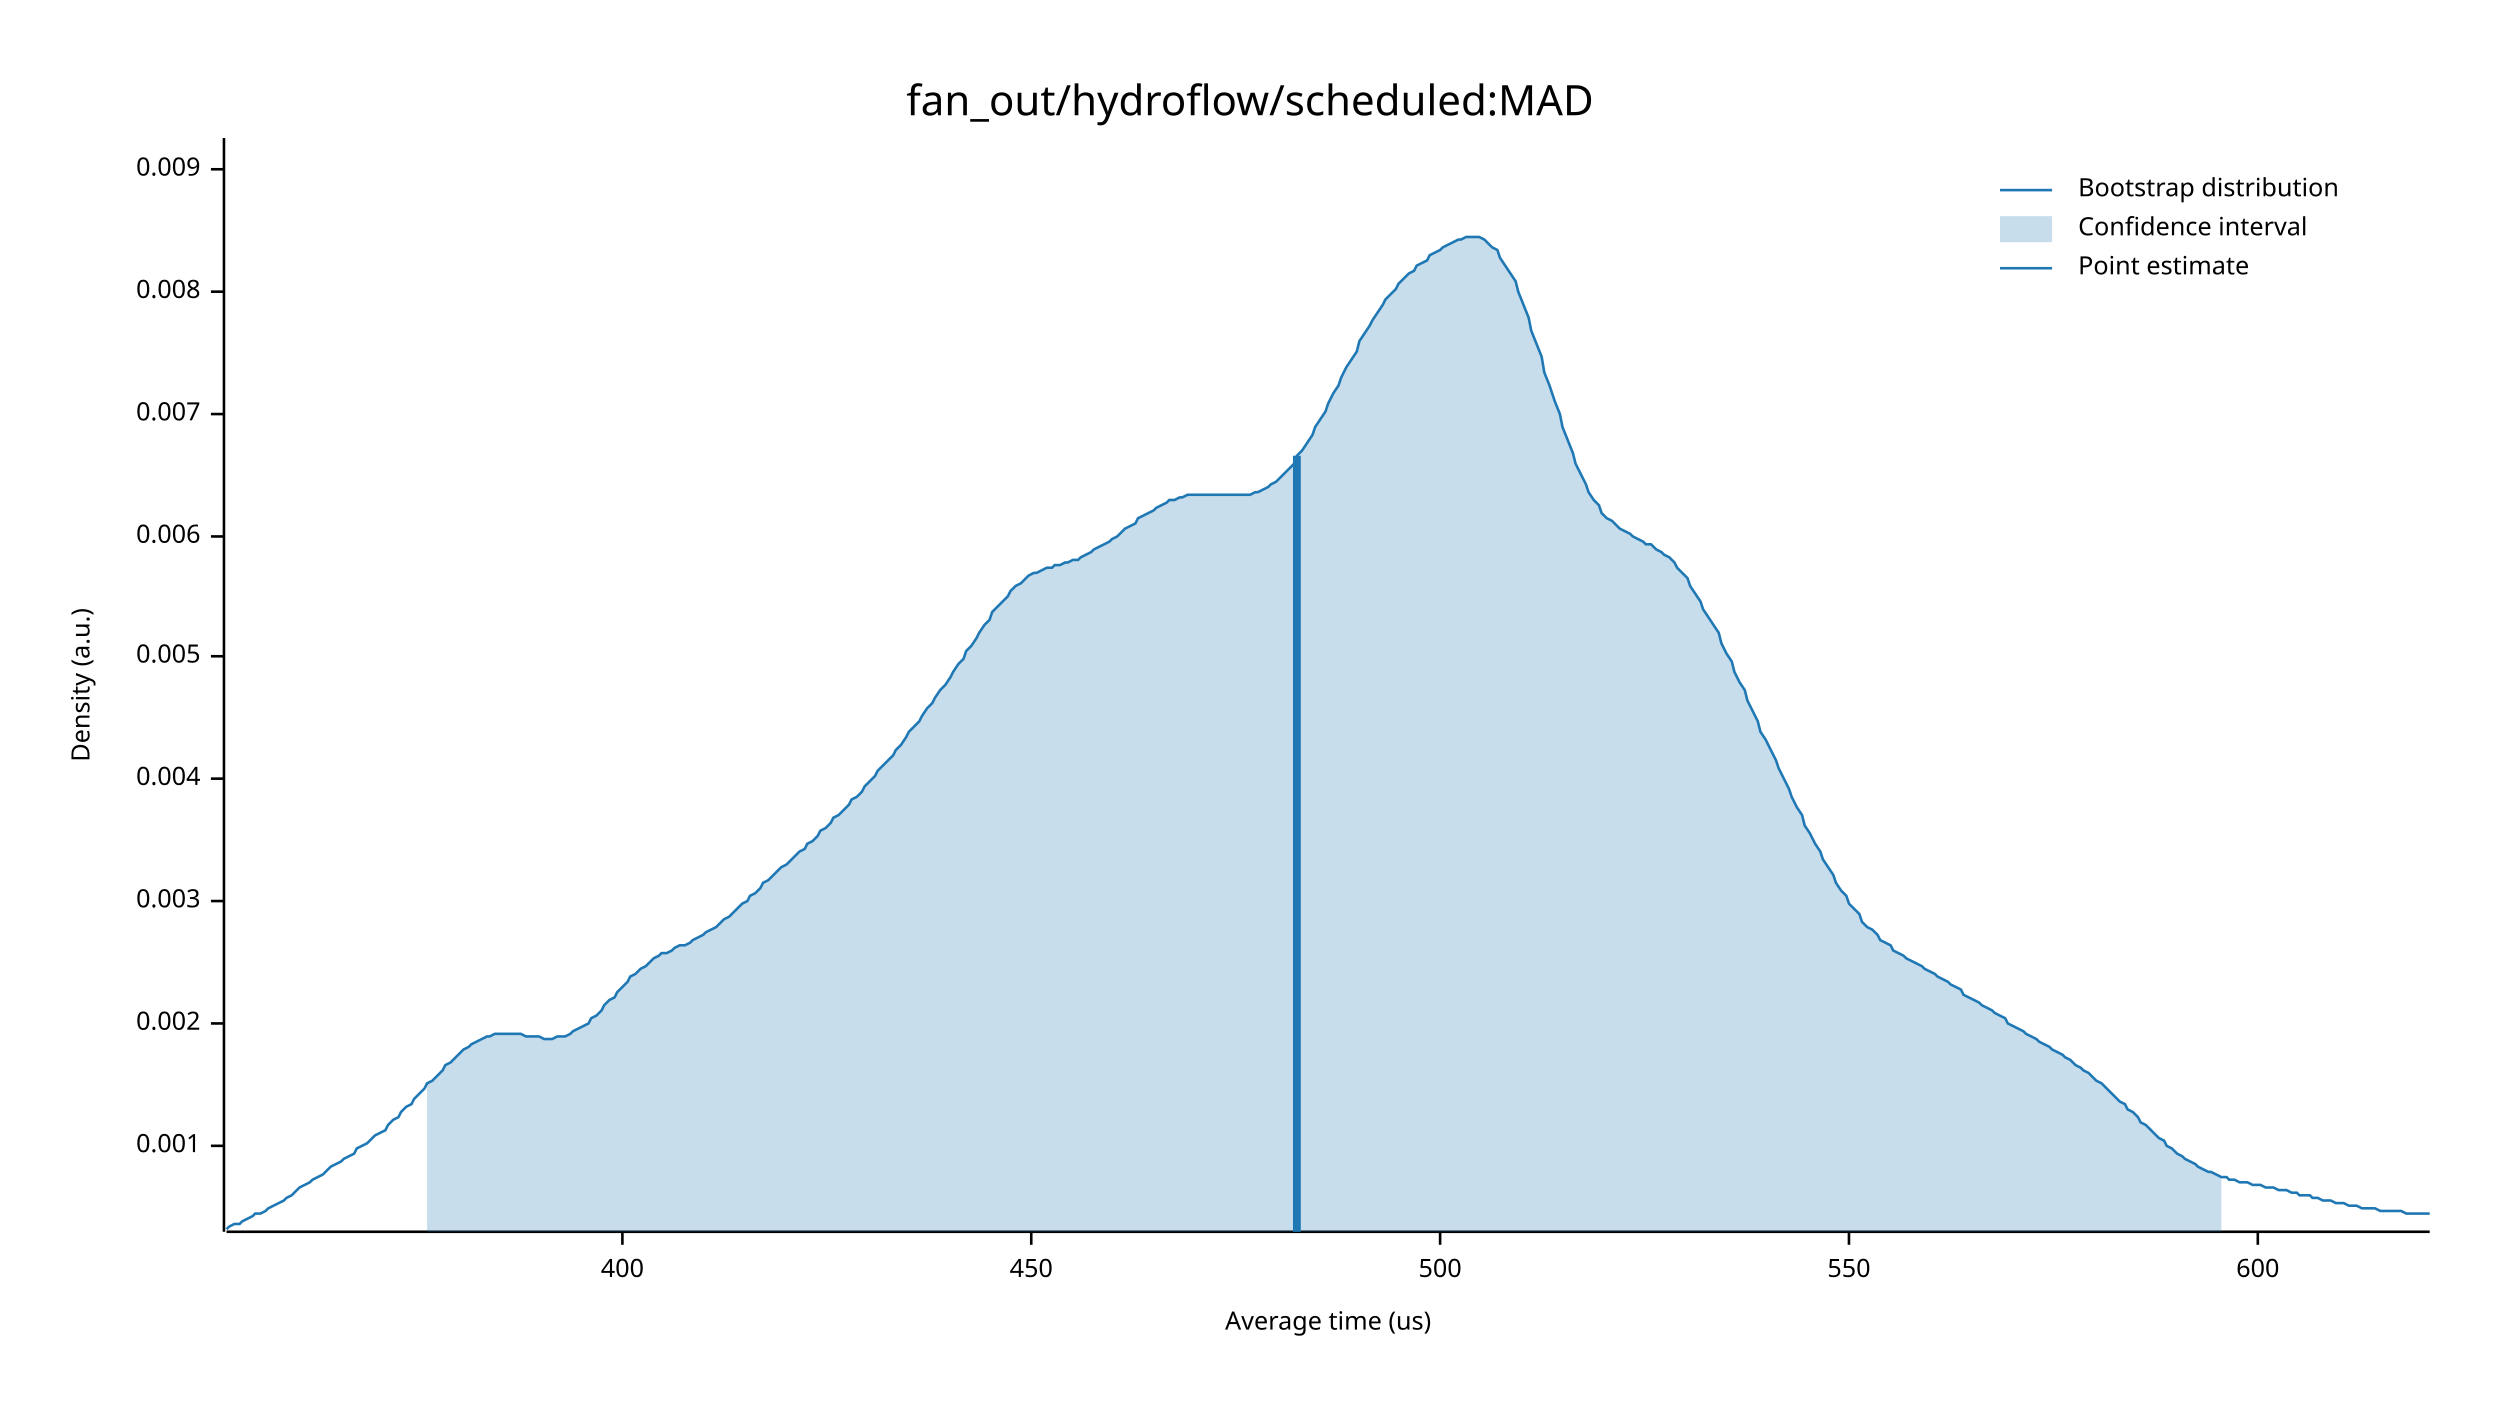
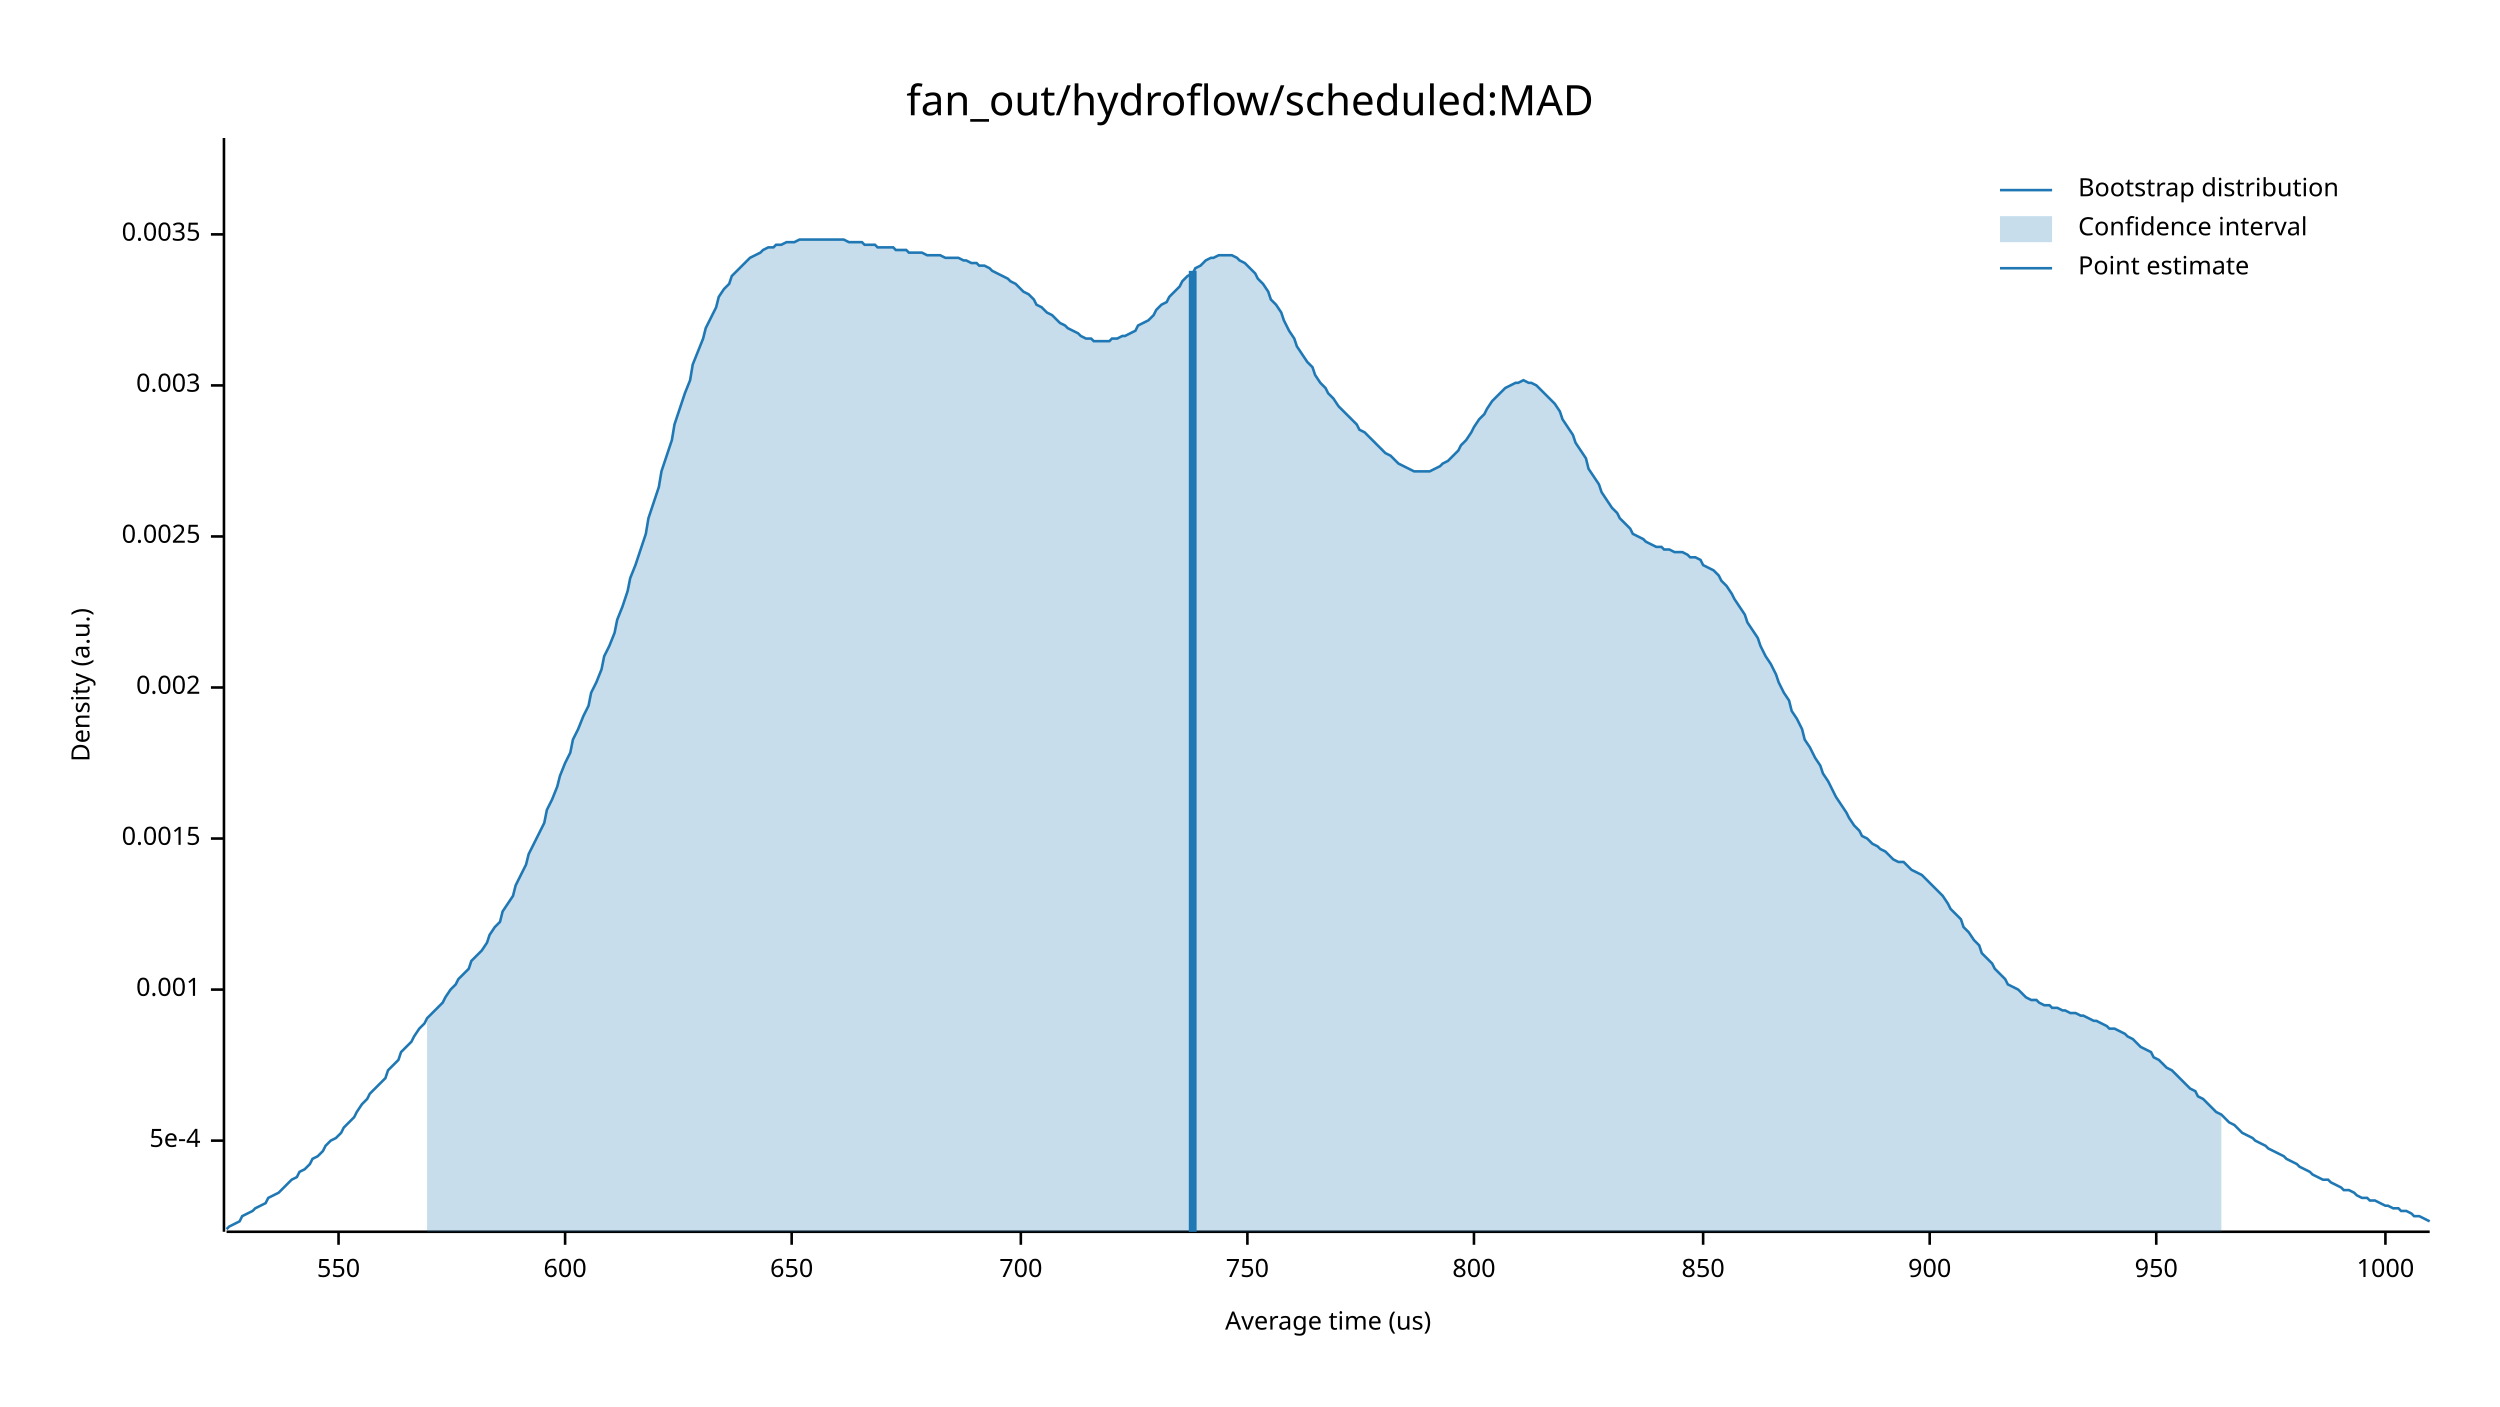
<svg xmlns="http://www.w3.org/2000/svg" width="960" height="540" viewBox="0 0 960 540">
  <text x="480" y="32" dy="0.76em" text-anchor="middle" font-family="sans-serif" font-size="16.129" opacity="1" fill="#000000">
fan_out/hydroflow/scheduled:MAD
</text>
  <text x="27" y="263" dy="0.76em" text-anchor="middle" font-family="sans-serif" font-size="9.677" opacity="1" fill="#000000" transform="rotate(270, 27, 263)">
Density (a.u.)
</text>
  <text x="510" y="513" dy="-0.5ex" text-anchor="middle" font-family="sans-serif" font-size="9.677" opacity="1" fill="#000000">
Average time (us)
</text>
  <polyline fill="none" opacity="1" stroke="#000000" stroke-width="1" points="86,53 86,473 " />
-   <text x="77" y="440" dy="0.5ex" text-anchor="end" font-family="sans-serif" font-size="9.677" opacity="1" fill="#000000">
+   <text x="77" y="438" dy="0.5ex" text-anchor="end" font-family="sans-serif" font-size="9.677" opacity="1" fill="#000000">
+ 5e-4
+ </text>
+   <polyline fill="none" opacity="1" stroke="#000000" stroke-width="1" points="81,438 86,438 " />
+   <text x="77" y="380" dy="0.5ex" text-anchor="end" font-family="sans-serif" font-size="9.677" opacity="1" fill="#000000">
0.001
</text>
-   <polyline fill="none" opacity="1" stroke="#000000" stroke-width="1" points="81,440 86,440 " />
-   <text x="77" y="393" dy="0.5ex" text-anchor="end" font-family="sans-serif" font-size="9.677" opacity="1" fill="#000000">
+   <polyline fill="none" opacity="1" stroke="#000000" stroke-width="1" points="81,380 86,380 " />
+   <text x="77" y="322" dy="0.5ex" text-anchor="end" font-family="sans-serif" font-size="9.677" opacity="1" fill="#000000">
+ 0.0015
+ </text>
+   <polyline fill="none" opacity="1" stroke="#000000" stroke-width="1" points="81,322 86,322 " />
+   <text x="77" y="264" dy="0.5ex" text-anchor="end" font-family="sans-serif" font-size="9.677" opacity="1" fill="#000000">
0.002
</text>
-   <polyline fill="none" opacity="1" stroke="#000000" stroke-width="1" points="81,393 86,393 " />
-   <text x="77" y="346" dy="0.5ex" text-anchor="end" font-family="sans-serif" font-size="9.677" opacity="1" fill="#000000">
+   <polyline fill="none" opacity="1" stroke="#000000" stroke-width="1" points="81,264 86,264 " />
+   <text x="77" y="206" dy="0.5ex" text-anchor="end" font-family="sans-serif" font-size="9.677" opacity="1" fill="#000000">
+ 0.0025
+ </text>
+   <polyline fill="none" opacity="1" stroke="#000000" stroke-width="1" points="81,206 86,206 " />
+   <text x="77" y="148" dy="0.5ex" text-anchor="end" font-family="sans-serif" font-size="9.677" opacity="1" fill="#000000">
0.003
</text>
-   <polyline fill="none" opacity="1" stroke="#000000" stroke-width="1" points="81,346 86,346 " />
-   <text x="77" y="299" dy="0.5ex" text-anchor="end" font-family="sans-serif" font-size="9.677" opacity="1" fill="#000000">
- 0.004
+   <polyline fill="none" opacity="1" stroke="#000000" stroke-width="1" points="81,148 86,148 " />
+   <text x="77" y="90" dy="0.5ex" text-anchor="end" font-family="sans-serif" font-size="9.677" opacity="1" fill="#000000">
+ 0.0035
</text>
-   <polyline fill="none" opacity="1" stroke="#000000" stroke-width="1" points="81,299 86,299 " />
-   <text x="77" y="252" dy="0.5ex" text-anchor="end" font-family="sans-serif" font-size="9.677" opacity="1" fill="#000000">
- 0.005
- </text>
-   <polyline fill="none" opacity="1" stroke="#000000" stroke-width="1" points="81,252 86,252 " />
-   <text x="77" y="206" dy="0.5ex" text-anchor="end" font-family="sans-serif" font-size="9.677" opacity="1" fill="#000000">
- 0.006
- </text>
-   <polyline fill="none" opacity="1" stroke="#000000" stroke-width="1" points="81,206 86,206 " />
-   <text x="77" y="159" dy="0.5ex" text-anchor="end" font-family="sans-serif" font-size="9.677" opacity="1" fill="#000000">
- 0.007
- </text>
-   <polyline fill="none" opacity="1" stroke="#000000" stroke-width="1" points="81,159 86,159 " />
-   <text x="77" y="112" dy="0.5ex" text-anchor="end" font-family="sans-serif" font-size="9.677" opacity="1" fill="#000000">
- 0.008
- </text>
-   <polyline fill="none" opacity="1" stroke="#000000" stroke-width="1" points="81,112 86,112 " />
-   <text x="77" y="65" dy="0.5ex" text-anchor="end" font-family="sans-serif" font-size="9.677" opacity="1" fill="#000000">
- 0.009
- </text>
-   <polyline fill="none" opacity="1" stroke="#000000" stroke-width="1" points="81,65 86,65 " />
+   <polyline fill="none" opacity="1" stroke="#000000" stroke-width="1" points="81,90 86,90 " />
  <polyline fill="none" opacity="1" stroke="#000000" stroke-width="1" points="87,473 933,473 " />
-   <text x="239" y="483" dy="0.76em" text-anchor="middle" font-family="sans-serif" font-size="9.677" opacity="1" fill="#000000">
- 400
- </text>
-   <polyline fill="none" opacity="1" stroke="#000000" stroke-width="1" points="239,473 239,478 " />
-   <text x="396" y="483" dy="0.76em" text-anchor="middle" font-family="sans-serif" font-size="9.677" opacity="1" fill="#000000">
- 450
- </text>
-   <polyline fill="none" opacity="1" stroke="#000000" stroke-width="1" points="396,473 396,478 " />
-   <text x="553" y="483" dy="0.76em" text-anchor="middle" font-family="sans-serif" font-size="9.677" opacity="1" fill="#000000">
- 500
- </text>
-   <polyline fill="none" opacity="1" stroke="#000000" stroke-width="1" points="553,473 553,478 " />
-   <text x="710" y="483" dy="0.76em" text-anchor="middle" font-family="sans-serif" font-size="9.677" opacity="1" fill="#000000">
+   <text x="130" y="483" dy="0.76em" text-anchor="middle" font-family="sans-serif" font-size="9.677" opacity="1" fill="#000000">
550
</text>
-   <polyline fill="none" opacity="1" stroke="#000000" stroke-width="1" points="710,473 710,478 " />
-   <text x="867" y="483" dy="0.76em" text-anchor="middle" font-family="sans-serif" font-size="9.677" opacity="1" fill="#000000">
+   <polyline fill="none" opacity="1" stroke="#000000" stroke-width="1" points="130,473 130,478 " />
+   <text x="217" y="483" dy="0.76em" text-anchor="middle" font-family="sans-serif" font-size="9.677" opacity="1" fill="#000000">
600
</text>
-   <polyline fill="none" opacity="1" stroke="#000000" stroke-width="1" points="867,473 867,478 " />
-   <polyline fill="none" opacity="1" stroke="#1F78B4" stroke-width="1" points="87,472 88,471 90,470 92,470 93,469 95,468 97,467 98,466 100,466 102,465 103,464 105,463 107,462 109,461 110,460 112,459 114,457 115,456 117,455 119,454 120,453 122,452 124,451 125,450 127,448 129,447 131,446 132,445 134,444 136,443 137,441 139,440 141,439 142,438 144,436 146,435 148,434 149,432 151,430 153,429 154,427 156,425 158,424 159,422 161,420 163,418 164,416 166,415 168,413 170,411 171,409 173,408 175,406 176,405 178,403 180,402 181,401 183,400 185,399 187,398 188,398 190,397 192,397 193,397 195,397 197,397 198,397 200,397 202,398 203,398 205,398 207,398 209,399 210,399 212,399 214,398 215,398 217,398 219,397 220,396 222,395 224,394 226,393 227,391 229,390 231,388 232,386 234,384 236,383 237,381 239,379 241,377 242,375 244,374 246,372 248,371 249,370 251,368 253,367 254,366 256,366 258,365 259,364 261,363 263,363 265,362 266,361 268,360 270,359 271,358 273,357 275,356 276,355 278,353 280,352 281,351 283,349 285,347 287,346 288,344 290,343 292,341 293,339 295,338 297,336 298,335 300,333 302,332 304,330 305,329 307,327 309,326 310,324 312,323 314,321 315,319 317,318 319,316 320,314 322,313 324,311 326,309 327,307 329,306 331,304 332,302 334,300 336,298 337,296 339,294 341,292 343,290 344,288 346,286 348,283 349,281 351,279 353,277 354,275 356,272 358,270 359,268 361,265 363,263 365,260 366,258 368,255 370,253 371,250 373,248 375,245 376,243 378,240 380,238 381,235 383,233 385,231 387,229 388,227 390,225 392,224 393,223 395,221 397,220 398,220 400,219 402,218 404,218 405,217 407,217 409,216 410,216 412,215 414,215 415,214 417,213 419,212 420,211 422,210 424,209 426,208 427,207 429,206 431,204 432,203 434,202 436,201 437,199 439,198 441,197 443,196 444,195 446,194 448,193 449,192 451,192 453,191 454,191 456,190 458,190 459,190 461,190 463,190 465,190 466,190 468,190 470,190 471,190 473,190 475,190 476,190 478,190 480,190 482,189 483,189 485,188 487,187 488,186 490,185 492,183 493,182 495,180 497,178 498,175 500,173 502,170 504,167 505,164 507,161 509,158 510,155 512,151 514,148 515,145 517,141 519,138 521,135 522,131 524,128 526,125 527,123 529,120 531,117 532,115 534,113 536,111 537,109 539,107 541,105 543,104 544,102 546,101 548,100 549,98 551,97 553,96 554,95 556,94 558,93 560,92 561,92 563,91 565,91 566,91 568,91 570,92 571,93 573,95 575,96 576,99 578,102 580,105 582,108 583,112 585,117 587,122 588,127 590,132 592,137 593,143 595,148 597,154 599,159 600,164 602,169 604,174 605,178 607,182 609,186 610,189 612,192 614,194 615,197 617,199 619,200 621,202 622,203 624,204 626,205 627,206 629,207 631,208 632,209 634,209 636,211 638,212 639,213 641,214 643,216 644,218 646,220 648,222 649,225 651,228 653,231 654,234 656,237 658,240 660,243 661,247 663,251 665,254 666,258 668,262 670,265 671,269 673,273 675,277 676,281 678,284 680,288 682,292 683,295 685,299 687,303 688,306 690,310 692,313 693,317 695,320 697,324 699,327 700,330 702,333 704,336 705,339 707,342 709,344 710,347 712,349 714,351 715,354 717,356 719,357 721,359 722,361 724,362 726,363 727,365 729,366 731,367 732,368 734,369 736,370 738,371 739,372 741,373 743,374 744,375 746,376 748,377 749,378 751,379 753,380 754,382 756,383 758,384 760,385 761,386 763,387 765,388 766,389 768,390 770,391 771,393 773,394 775,395 777,396 778,397 780,398 782,399 783,400 785,401 787,402 788,403 790,404 792,405 793,406 795,407 797,409 799,410 800,411 802,412 804,414 805,415 807,416 809,418 810,419 812,421 814,423 816,424 817,426 819,427 821,429 822,431 824,432 826,434 827,435 829,437 831,438 832,440 834,441 836,443 838,444 839,445 841,446 843,447 844,448 846,449 848,450 849,450 851,451 853,452 855,452 856,453 858,453 860,454 861,454 863,454 865,455 866,455 868,455 870,456 871,456 873,456 875,457 877,457 878,457 880,458 882,458 883,459 885,459 887,459 888,460 890,460 892,461 894,461 895,461 897,462 899,462 900,462 902,463 904,463 905,463 907,464 909,464 910,464 912,464 914,465 916,465 917,465 919,465 921,465 922,465 924,466 926,466 927,466 929,466 931,466 933,466 " />
-   <polygon opacity="0.25" fill="#1F78B4" points="164,416 166,415 168,413 170,411 171,409 173,408 175,406 176,405 178,403 180,402 181,401 183,400 185,399 187,398 188,398 190,397 192,397 193,397 195,397 197,397 198,397 200,397 202,398 203,398 205,398 207,398 209,399 210,399 212,399 214,398 215,398 217,398 219,397 220,396 222,395 224,394 226,393 227,391 229,390 231,388 232,386 234,384 236,383 237,381 239,379 241,377 242,375 244,374 246,372 248,371 249,370 251,368 253,367 254,366 256,366 258,365 259,364 261,363 263,363 265,362 266,361 268,360 270,359 271,358 273,357 275,356 276,355 278,353 280,352 281,351 283,349 285,347 287,346 288,344 290,343 292,341 293,339 295,338 297,336 298,335 300,333 302,332 304,330 305,329 307,327 309,326 310,324 312,323 314,321 315,319 317,318 319,316 320,314 322,313 324,311 326,309 327,307 329,306 331,304 332,302 334,300 336,298 337,296 339,294 341,292 343,290 344,288 346,286 348,283 349,281 351,279 353,277 354,275 356,272 358,270 359,268 361,265 363,263 365,260 366,258 368,255 370,253 371,250 373,248 375,245 376,243 378,240 380,238 381,235 383,233 385,231 387,229 388,227 390,225 392,224 393,223 395,221 397,220 398,220 400,219 402,218 404,218 405,217 407,217 409,216 410,216 412,215 414,215 415,214 417,213 419,212 420,211 422,210 424,209 426,208 427,207 429,206 431,204 432,203 434,202 436,201 437,199 439,198 441,197 443,196 444,195 446,194 448,193 449,192 451,192 453,191 454,191 456,190 458,190 459,190 461,190 463,190 465,190 466,190 468,190 470,190 471,190 473,190 475,190 476,190 478,190 480,190 482,189 483,189 485,188 487,187 488,186 490,185 492,183 493,182 495,180 497,178 498,175 500,173 502,170 504,167 505,164 507,161 509,158 510,155 512,151 514,148 515,145 517,141 519,138 521,135 522,131 524,128 526,125 527,123 529,120 531,117 532,115 534,113 536,111 537,109 539,107 541,105 543,104 544,102 546,101 548,100 549,98 551,97 553,96 554,95 556,94 558,93 560,92 561,92 563,91 565,91 566,91 568,91 570,92 571,93 573,95 575,96 576,99 578,102 580,105 582,108 583,112 585,117 587,122 588,127 590,132 592,137 593,143 595,148 597,154 599,159 600,164 602,169 604,174 605,178 607,182 609,186 610,189 612,192 614,194 615,197 617,199 619,200 621,202 622,203 624,204 626,205 627,206 629,207 631,208 632,209 634,209 636,211 638,212 639,213 641,214 643,216 644,218 646,220 648,222 649,225 651,228 653,231 654,234 656,237 658,240 660,243 661,247 663,251 665,254 666,258 668,262 670,265 671,269 673,273 675,277 676,281 678,284 680,288 682,292 683,295 685,299 687,303 688,306 690,310 692,313 693,317 695,320 697,324 699,327 700,330 702,333 704,336 705,339 707,342 709,344 710,347 712,349 714,351 715,354 717,356 719,357 721,359 722,361 724,362 726,363 727,365 729,366 731,367 732,368 734,369 736,370 738,371 739,372 741,373 743,374 744,375 746,376 748,377 749,378 751,379 753,380 754,382 756,383 758,384 760,385 761,386 763,387 765,388 766,389 768,390 770,391 771,393 773,394 775,395 777,396 778,397 780,398 782,399 783,400 785,401 787,402 788,403 790,404 792,405 793,406 795,407 797,409 799,410 800,411 802,412 804,414 805,415 807,416 809,418 810,419 812,421 814,423 816,424 817,426 819,427 821,429 822,431 824,432 826,434 827,435 829,437 831,438 832,440 834,441 836,443 838,444 839,445 841,446 843,447 844,448 846,449 848,450 849,450 851,451 853,452 853,473 164,473 " />
-   <polyline fill="none" opacity="1" stroke="#1F78B4" stroke-width="3" points="498,473 498,175 " />
+   <polyline fill="none" opacity="1" stroke="#000000" stroke-width="1" points="217,473 217,478 " />
+   <text x="304" y="483" dy="0.76em" text-anchor="middle" font-family="sans-serif" font-size="9.677" opacity="1" fill="#000000">
+ 650
+ </text>
+   <polyline fill="none" opacity="1" stroke="#000000" stroke-width="1" points="304,473 304,478 " />
+   <text x="392" y="483" dy="0.76em" text-anchor="middle" font-family="sans-serif" font-size="9.677" opacity="1" fill="#000000">
+ 700
+ </text>
+   <polyline fill="none" opacity="1" stroke="#000000" stroke-width="1" points="392,473 392,478 " />
+   <text x="479" y="483" dy="0.76em" text-anchor="middle" font-family="sans-serif" font-size="9.677" opacity="1" fill="#000000">
+ 750
+ </text>
+   <polyline fill="none" opacity="1" stroke="#000000" stroke-width="1" points="479,473 479,478 " />
+   <text x="566" y="483" dy="0.76em" text-anchor="middle" font-family="sans-serif" font-size="9.677" opacity="1" fill="#000000">
+ 800
+ </text>
+   <polyline fill="none" opacity="1" stroke="#000000" stroke-width="1" points="566,473 566,478 " />
+   <text x="654" y="483" dy="0.76em" text-anchor="middle" font-family="sans-serif" font-size="9.677" opacity="1" fill="#000000">
+ 850
+ </text>
+   <polyline fill="none" opacity="1" stroke="#000000" stroke-width="1" points="654,473 654,478 " />
+   <text x="741" y="483" dy="0.76em" text-anchor="middle" font-family="sans-serif" font-size="9.677" opacity="1" fill="#000000">
+ 900
+ </text>
+   <polyline fill="none" opacity="1" stroke="#000000" stroke-width="1" points="741,473 741,478 " />
+   <text x="828" y="483" dy="0.76em" text-anchor="middle" font-family="sans-serif" font-size="9.677" opacity="1" fill="#000000">
+ 950
+ </text>
+   <polyline fill="none" opacity="1" stroke="#000000" stroke-width="1" points="828,473 828,478 " />
+   <text x="916" y="483" dy="0.76em" text-anchor="middle" font-family="sans-serif" font-size="9.677" opacity="1" fill="#000000">
+ 1000
+ </text>
+   <polyline fill="none" opacity="1" stroke="#000000" stroke-width="1" points="916,473 916,478 " />
+   <polyline fill="none" opacity="1" stroke="#1F78B4" stroke-width="1" points="87,472 88,471 90,470 92,469 93,467 95,466 97,465 98,464 100,463 102,462 103,460 105,459 107,458 109,456 110,455 112,453 114,452 115,450 117,449 119,447 120,445 122,444 124,442 125,440 127,438 129,437 131,435 132,433 134,431 136,429 137,427 139,424 141,422 142,420 144,418 146,416 148,414 149,411 151,409 153,407 154,404 156,402 158,400 159,398 161,395 163,393 164,391 166,389 168,387 170,385 171,383 173,380 175,378 176,376 178,374 180,372 181,369 183,367 185,365 187,362 188,359 190,356 192,354 193,350 195,347 197,344 198,340 200,336 202,332 203,328 205,324 207,320 209,316 210,311 212,307 214,302 215,298 217,293 219,289 220,284 222,280 224,275 226,271 227,266 229,262 231,257 232,252 234,248 236,243 237,238 239,233 241,227 242,222 244,217 246,211 248,205 249,199 251,193 253,187 254,181 256,175 258,169 259,163 261,157 263,151 265,146 266,140 268,135 270,130 271,126 273,122 275,118 276,114 278,111 280,109 281,106 283,104 285,102 287,100 288,99 290,98 292,97 293,96 295,95 297,95 298,94 300,94 302,93 304,93 305,93 307,92 309,92 310,92 312,92 314,92 315,92 317,92 319,92 320,92 322,92 324,92 326,93 327,93 329,93 331,93 332,94 334,94 336,94 337,95 339,95 341,95 343,95 344,96 346,96 348,96 349,97 351,97 353,97 354,97 356,98 358,98 359,98 361,98 363,99 365,99 366,99 368,99 370,100 371,100 373,101 375,101 376,102 378,102 380,103 381,104 383,105 385,106 387,107 388,108 390,109 392,111 393,112 395,113 397,115 398,117 400,118 402,120 404,121 405,122 407,124 409,125 410,126 412,127 414,128 415,129 417,130 419,130 420,131 422,131 424,131 426,131 427,130 429,130 431,129 432,129 434,128 436,127 437,125 439,124 441,123 443,121 444,119 446,117 448,116 449,114 451,112 453,110 454,108 456,106 458,105 459,103 461,102 463,100 465,99 466,99 468,98 470,98 471,98 473,98 475,99 476,100 478,101 480,103 482,105 483,107 485,109 487,112 488,115 490,117 492,120 493,123 495,127 497,130 498,133 500,136 502,139 504,141 505,144 507,147 509,149 510,151 512,153 514,156 515,157 517,159 519,161 521,163 522,165 524,166 526,168 527,169 529,171 531,173 532,174 534,175 536,177 537,178 539,179 541,180 543,181 544,181 546,181 548,181 549,181 551,180 553,179 554,178 556,177 558,175 560,173 561,171 563,169 565,166 566,164 568,161 570,159 571,157 573,154 575,152 576,151 578,149 580,148 582,147 583,147 585,146 587,147 588,147 590,148 592,150 593,151 595,153 597,155 599,158 600,161 602,164 604,167 605,170 607,173 609,176 610,180 612,183 614,186 615,189 617,192 619,195 621,197 622,199 624,201 626,203 627,205 629,206 631,207 632,208 634,209 636,210 638,210 639,211 641,211 643,212 644,212 646,212 648,213 649,214 651,214 653,215 654,217 656,218 658,219 660,221 661,223 663,225 665,228 666,230 668,233 670,236 671,239 673,242 675,245 676,248 678,252 680,255 682,259 683,262 685,266 687,269 688,273 690,276 692,280 693,284 695,287 697,291 699,294 700,297 702,300 704,304 705,306 707,309 709,312 710,314 712,317 714,319 715,321 717,322 719,324 721,325 722,326 724,327 726,329 727,330 729,331 731,331 732,332 734,334 736,335 738,336 739,337 741,339 743,341 744,342 746,344 748,347 749,349 751,351 753,353 754,356 756,358 758,361 760,363 761,366 763,368 765,370 766,372 768,374 770,376 771,378 773,379 775,380 777,382 778,383 780,384 782,384 783,385 785,386 787,386 788,387 790,387 792,388 793,388 795,389 797,389 799,390 800,390 802,391 804,392 805,392 807,393 809,394 810,395 812,395 814,396 816,397 817,398 819,399 821,401 822,402 824,403 826,404 827,406 829,407 831,409 832,410 834,411 836,413 838,415 839,416 841,418 843,419 844,421 846,422 848,424 849,425 851,427 853,428 855,430 856,431 858,432 860,434 861,435 863,436 865,437 866,438 868,439 870,440 871,441 873,442 875,443 877,444 878,445 880,446 882,447 883,448 885,449 887,450 888,451 890,452 892,453 894,453 895,454 897,455 899,456 900,457 902,457 904,458 905,459 907,460 909,460 910,461 912,461 914,462 916,463 917,463 919,464 921,464 922,465 924,465 926,466 927,467 929,467 931,468 933,469 " />
+   <polygon opacity="0.25" fill="#1F78B4" points="164,391 166,389 168,387 170,385 171,383 173,380 175,378 176,376 178,374 180,372 181,369 183,367 185,365 187,362 188,359 190,356 192,354 193,350 195,347 197,344 198,340 200,336 202,332 203,328 205,324 207,320 209,316 210,311 212,307 214,302 215,298 217,293 219,289 220,284 222,280 224,275 226,271 227,266 229,262 231,257 232,252 234,248 236,243 237,238 239,233 241,227 242,222 244,217 246,211 248,205 249,199 251,193 253,187 254,181 256,175 258,169 259,163 261,157 263,151 265,146 266,140 268,135 270,130 271,126 273,122 275,118 276,114 278,111 280,109 281,106 283,104 285,102 287,100 288,99 290,98 292,97 293,96 295,95 297,95 298,94 300,94 302,93 304,93 305,93 307,92 309,92 310,92 312,92 314,92 315,92 317,92 319,92 320,92 322,92 324,92 326,93 327,93 329,93 331,93 332,94 334,94 336,94 337,95 339,95 341,95 343,95 344,96 346,96 348,96 349,97 351,97 353,97 354,97 356,98 358,98 359,98 361,98 363,99 365,99 366,99 368,99 370,100 371,100 373,101 375,101 376,102 378,102 380,103 381,104 383,105 385,106 387,107 388,108 390,109 392,111 393,112 395,113 397,115 398,117 400,118 402,120 404,121 405,122 407,124 409,125 410,126 412,127 414,128 415,129 417,130 419,130 420,131 422,131 424,131 426,131 427,130 429,130 431,129 432,129 434,128 436,127 437,125 439,124 441,123 443,121 444,119 446,117 448,116 449,114 451,112 453,110 454,108 456,106 458,105 459,103 461,102 463,100 465,99 466,99 468,98 470,98 471,98 473,98 475,99 476,100 478,101 480,103 482,105 483,107 485,109 487,112 488,115 490,117 492,120 493,123 495,127 497,130 498,133 500,136 502,139 504,141 505,144 507,147 509,149 510,151 512,153 514,156 515,157 517,159 519,161 521,163 522,165 524,166 526,168 527,169 529,171 531,173 532,174 534,175 536,177 537,178 539,179 541,180 543,181 544,181 546,181 548,181 549,181 551,180 553,179 554,178 556,177 558,175 560,173 561,171 563,169 565,166 566,164 568,161 570,159 571,157 573,154 575,152 576,151 578,149 580,148 582,147 583,147 585,146 587,147 588,147 590,148 592,150 593,151 595,153 597,155 599,158 600,161 602,164 604,167 605,170 607,173 609,176 610,180 612,183 614,186 615,189 617,192 619,195 621,197 622,199 624,201 626,203 627,205 629,206 631,207 632,208 634,209 636,210 638,210 639,211 641,211 643,212 644,212 646,212 648,213 649,214 651,214 653,215 654,217 656,218 658,219 660,221 661,223 663,225 665,228 666,230 668,233 670,236 671,239 673,242 675,245 676,248 678,252 680,255 682,259 683,262 685,266 687,269 688,273 690,276 692,280 693,284 695,287 697,291 699,294 700,297 702,300 704,304 705,306 707,309 709,312 710,314 712,317 714,319 715,321 717,322 719,324 721,325 722,326 724,327 726,329 727,330 729,331 731,331 732,332 734,334 736,335 738,336 739,337 741,339 743,341 744,342 746,344 748,347 749,349 751,351 753,353 754,356 756,358 758,361 760,363 761,366 763,368 765,370 766,372 768,374 770,376 771,378 773,379 775,380 777,382 778,383 780,384 782,384 783,385 785,386 787,386 788,387 790,387 792,388 793,388 795,389 797,389 799,390 800,390 802,391 804,392 805,392 807,393 809,394 810,395 812,395 814,396 816,397 817,398 819,399 821,401 822,402 824,403 826,404 827,406 829,407 831,409 832,410 834,411 836,413 838,415 839,416 841,418 843,419 844,421 846,422 848,424 849,425 851,427 853,428 853,473 164,473 " />
+   <polyline fill="none" opacity="1" stroke="#1F78B4" stroke-width="3" points="458,473 458,104 " />
  <text x="798" y="68" dy="0.76em" text-anchor="start" font-family="sans-serif" font-size="9.677" opacity="1" fill="#000000">
Bootstrap distribution
</text>
  <text x="798" y="83" dy="0.76em" text-anchor="start" font-family="sans-serif" font-size="9.677" opacity="1" fill="#000000">
Confidence interval
</text>
  <text x="798" y="98" dy="0.76em" text-anchor="start" font-family="sans-serif" font-size="9.677" opacity="1" fill="#000000">
Point estimate
</text>
  <polyline fill="none" opacity="1" stroke="#1F78B4" stroke-width="1" points="768,73 788,73 " />
  <rect x="768" y="83" width="20" height="10" opacity="0.25" fill="#1F78B4" stroke="none" />
  <polyline fill="none" opacity="1" stroke="#1F78B4" stroke-width="1" points="768,103 788,103 " />
</svg>
